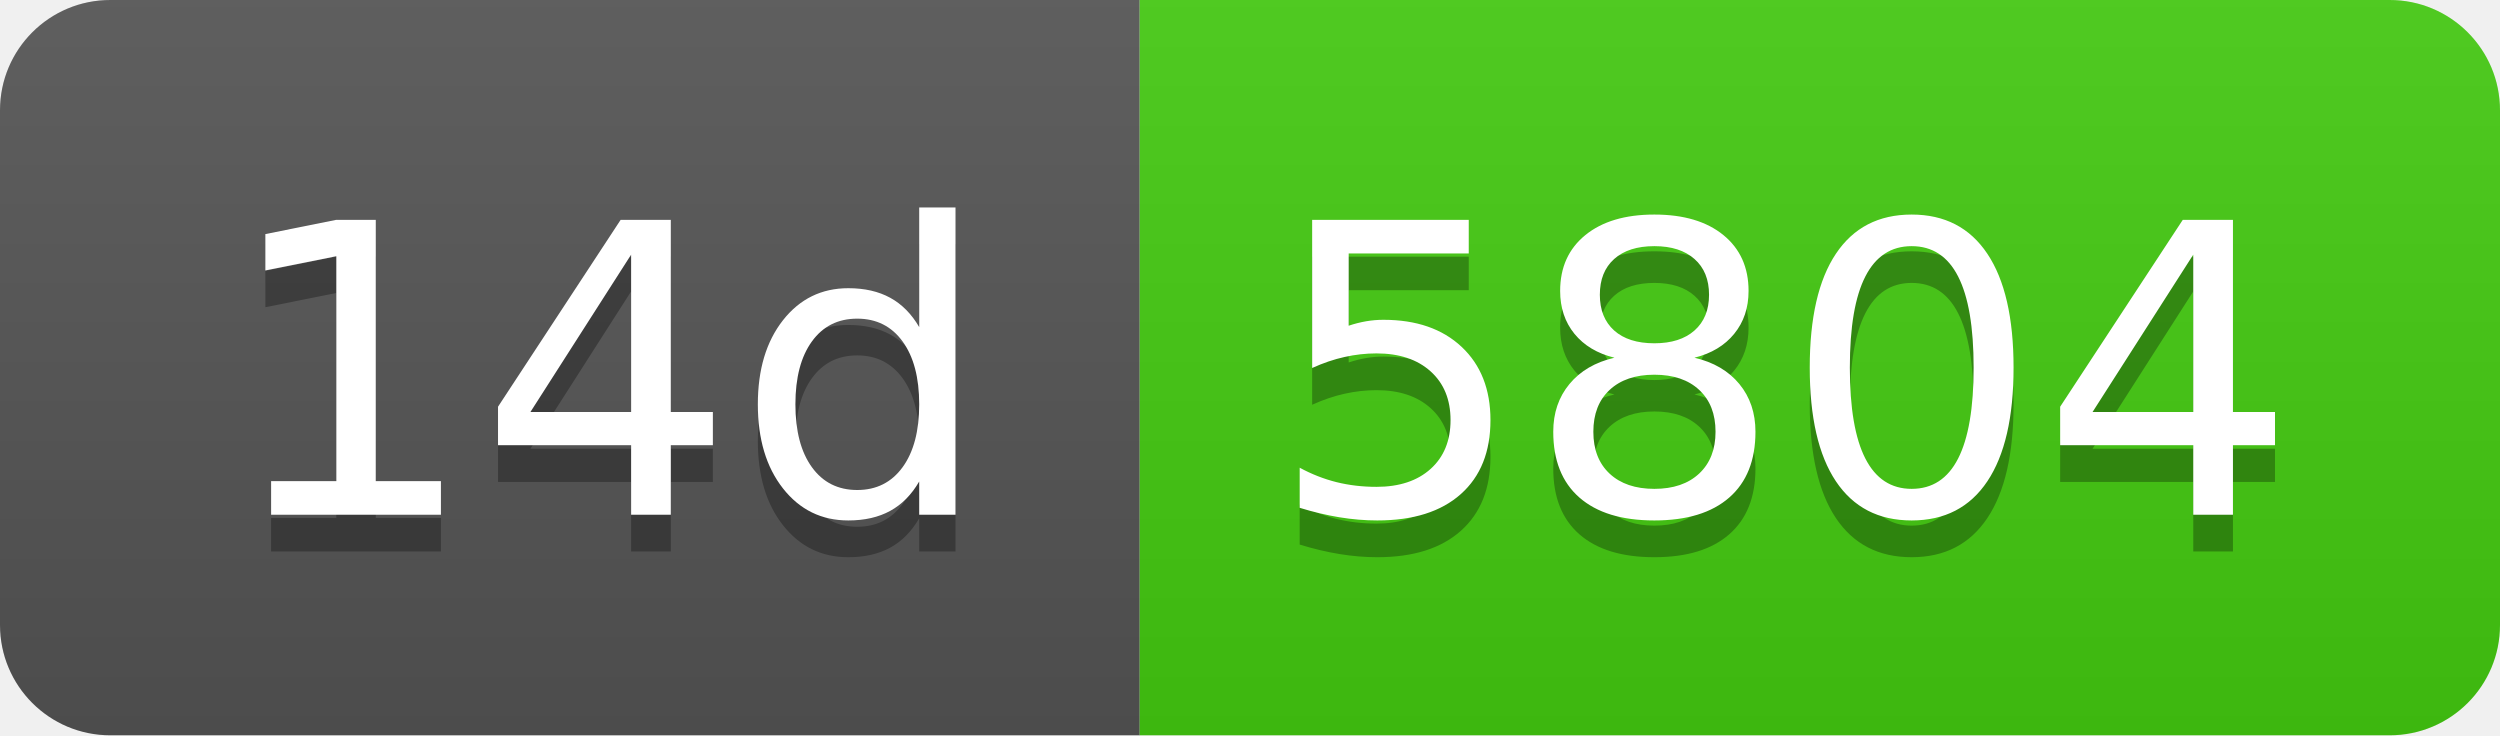
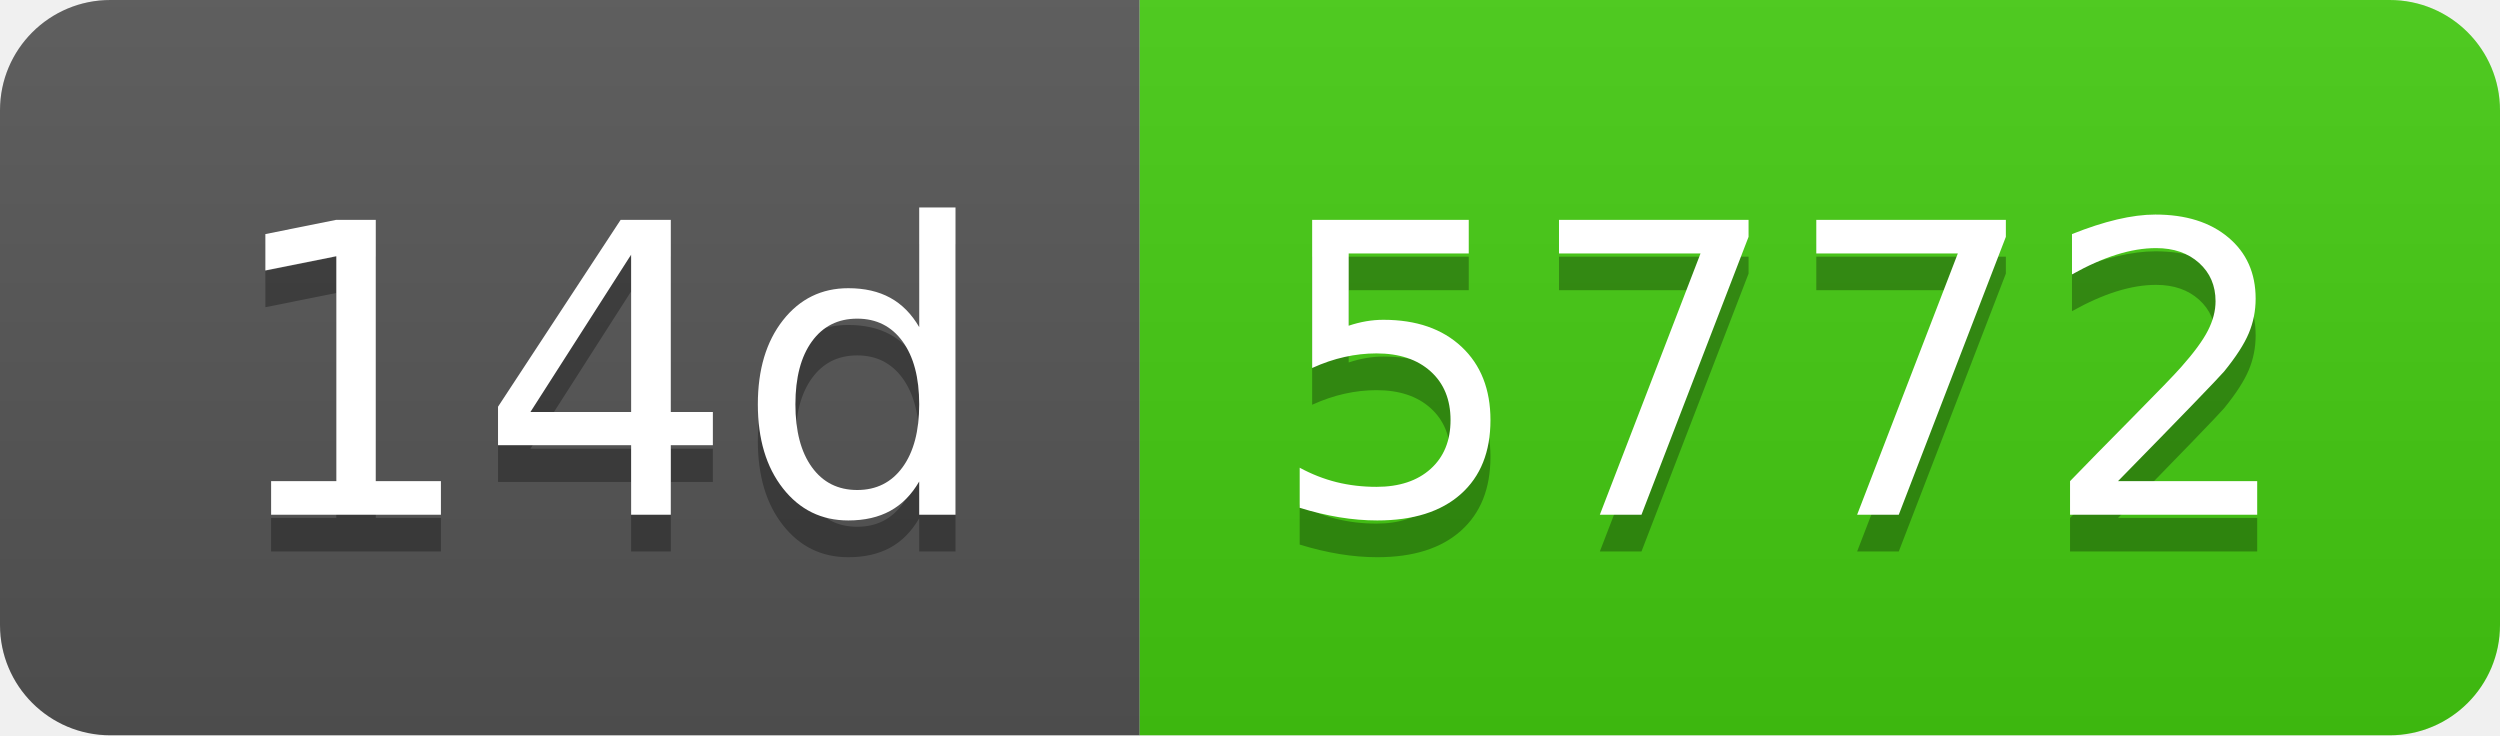
- <svg xmlns="http://www.w3.org/2000/svg" width="68" height="20" role="img" aria-label="14d: 5804">
+ <svg xmlns="http://www.w3.org/2000/svg" width="68" height="20" role="img" aria-label="14d: 5772">
  <linearGradient id="s" x2="0" y2="100%">
    <stop offset="0" stop-color="#bbb" stop-opacity=".1" />
    <stop offset="1" stop-opacity=".1" />
  </linearGradient>
  <clipPath id="r">
    <rect width="68" height="20" rx="3" fill="#fff" />
  </clipPath>
  <g clip-path="url(#r)">
    <rect width="31" height="20" fill="#555" />
    <rect x="31" width="37" height="20" fill="#4c1" />
    <rect width="68" height="20" fill="url(#s)" />
  </g>
  <g fill="#fff" text-anchor="middle" font-family="Verdana,Geneva,DejaVu Sans,sans-serif" text-rendering="geometricPrecision" font-size="110">
    <text aria-hidden="true" x="165" y="150" fill="#010101" fill-opacity=".3" transform="scale(.1)" textLength="210">14d</text>
    <text x="165" y="140" transform="scale(.1)" fill="#fff" textLength="210">14d</text>
-     <text aria-hidden="true" x="485" y="150" fill="#010101" fill-opacity=".3" transform="scale(.1)" textLength="270">5804</text>
-     <text x="485" y="140" transform="scale(.1)" fill="#fff" textLength="270">5804</text>
+     <text aria-hidden="true" x="485" y="150" fill="#010101" fill-opacity=".3" transform="scale(.1)" textLength="270">5772</text>
+     <text x="485" y="140" transform="scale(.1)" fill="#fff" textLength="270">5772</text>
  </g>
</svg>
